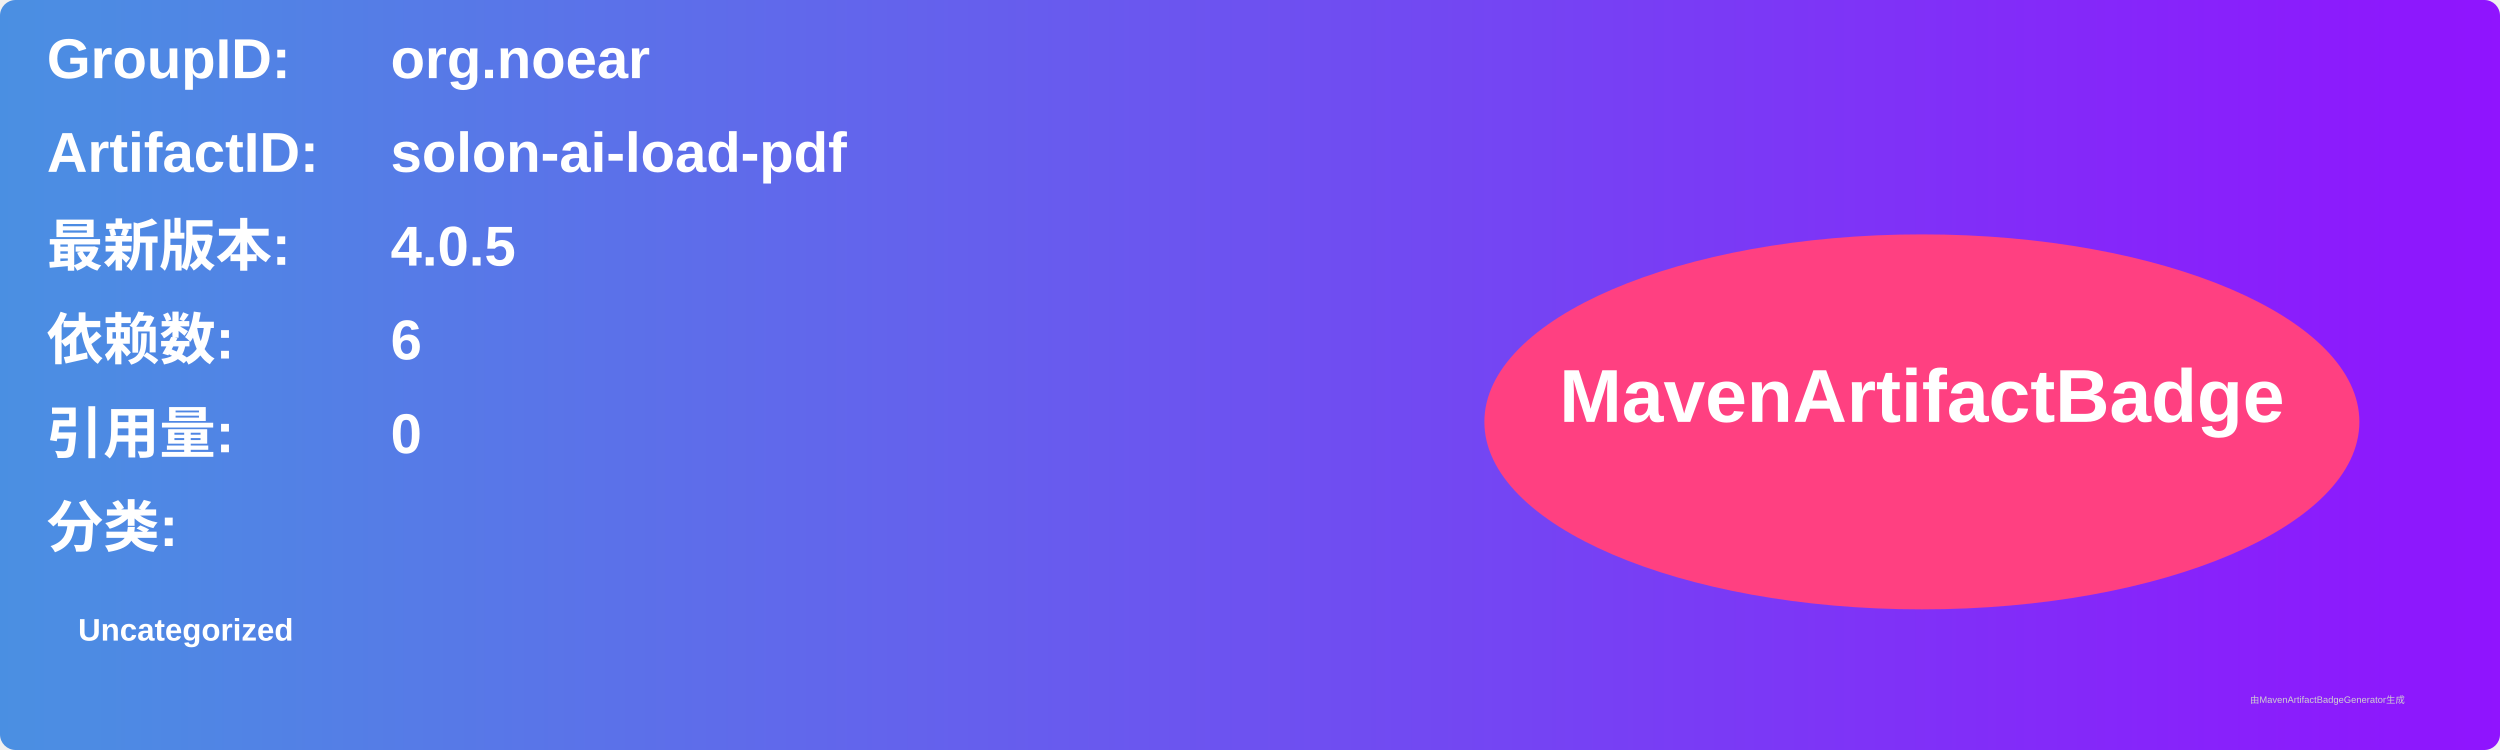
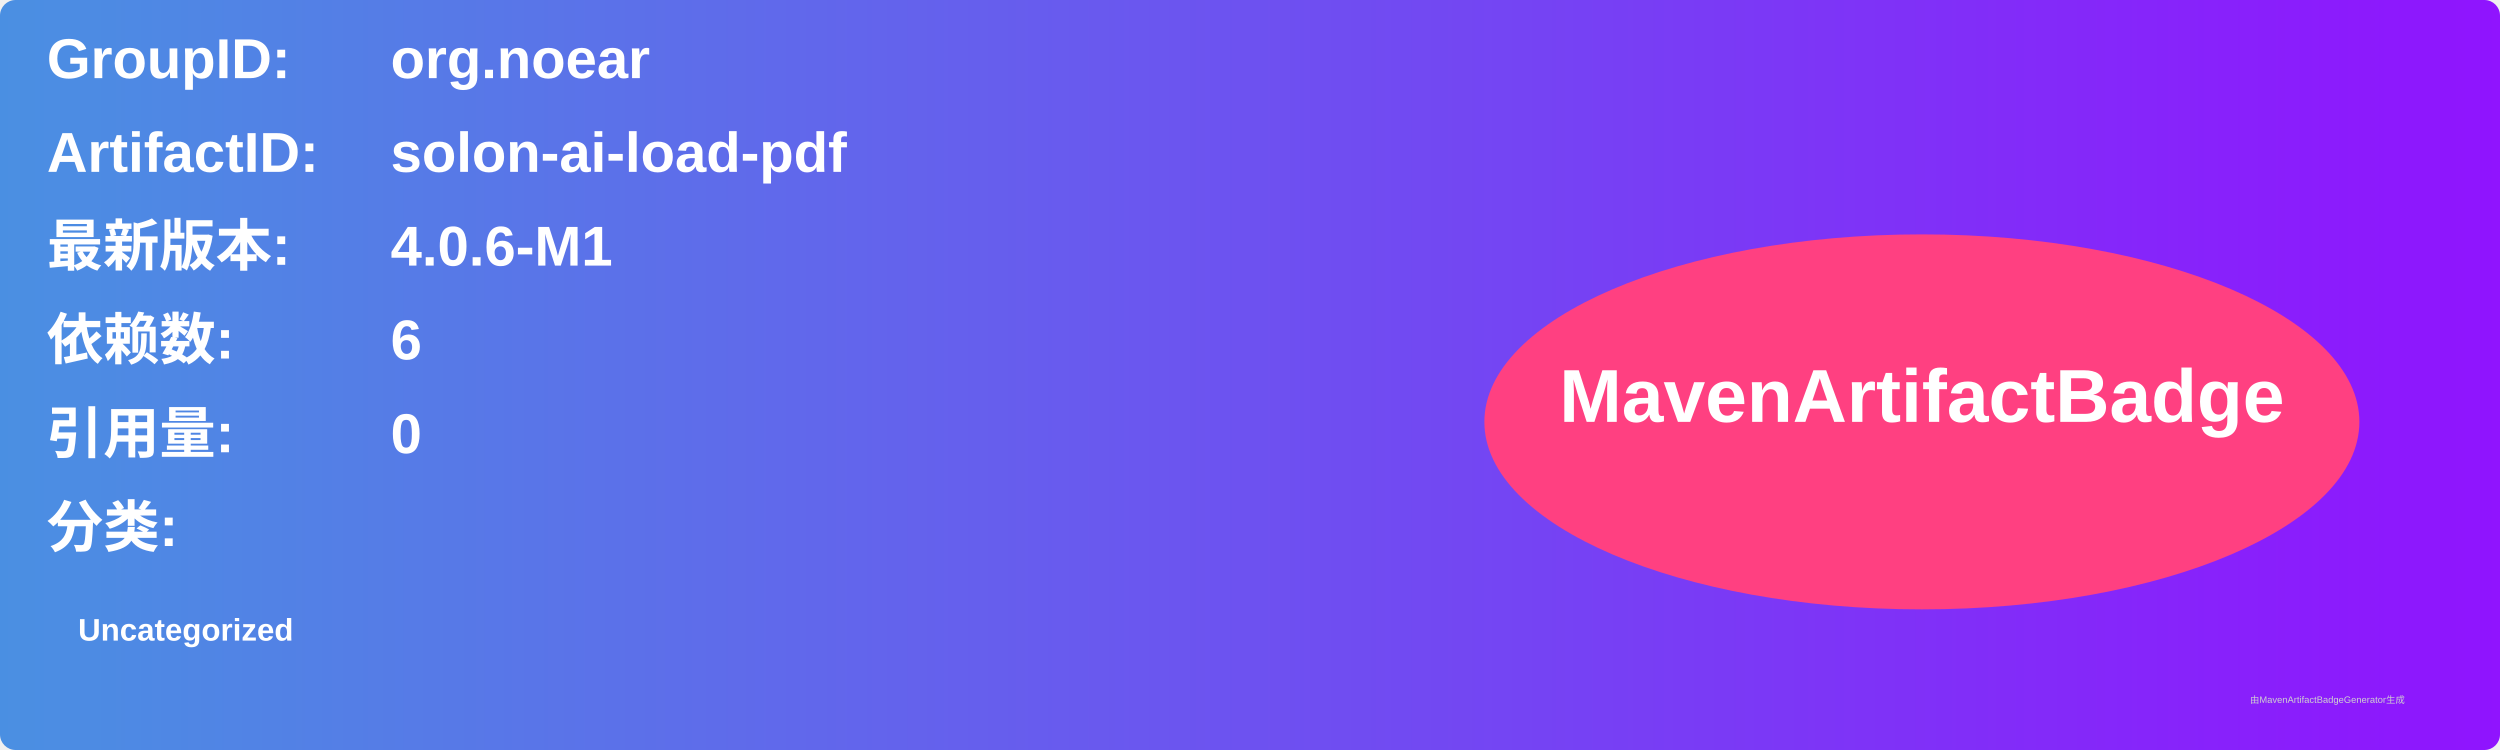
<svg xmlns="http://www.w3.org/2000/svg" width="800" height="240" viewBox="0 0 800 240">
  <linearGradient id="grad" x1="0%" y1="0%" x2="100%" y2="0%">
    <stop offset="0%" stop-color="#4a90e2" />
    <stop offset="100%" stop-color="#9013fe" />
  </linearGradient>
  <rect width="100%" height="100%" rx="5" ry="5" fill="url(#grad)" />
  <g transform="translate(15, 15)">
    <text x="0" y="10" font-family="Arial" font-size="18" fill="white" font-weight="bold" width="260">GroupID:</text>
    <text x="110" y="10" font-family="Arial" font-size="18" fill="white" font-weight="bold" width="460">org.noear</text>
    <text x="0" y="40" font-family="Arial" font-size="18" fill="white" font-weight="bold" width="260">ArtifactID:</text>
    <text x="110" y="40" font-family="Arial" font-size="18" fill="white" font-weight="bold" width="460">solon-ai-load-pdf</text>
    <text x="0" y="70" font-family="Arial" font-size="18" fill="white" font-weight="bold">最新版本:</text>
    <text x="110" y="70" font-family="Arial" font-size="18" fill="white" font-weight="bold">
-       <tspan font-weight="bold">4.0.5</tspan>
+       <tspan font-weight="bold">4.0.6-M1</tspan>
    </text>
    <text x="0" y="100" font-family="Arial" font-size="18" fill="white" font-weight="bold">依赖数: </text>
    <text x="110" y="100" font-family="Arial" font-size="18" fill="white">
      <tspan font-weight="bold">6</tspan>
    </text>
    <text x="0" y="130" font-family="Arial" font-size="18" fill="white" font-weight="bold">引用量: </text>
    <text x="110" y="130" font-family="Arial" font-size="18" fill="white">
      <tspan font-weight="bold">0</tspan>
    </text>
    <text x="0" y="160" font-family="Arial" font-size="18" fill="white" font-weight="bold">分类:</text>
    <text x="10" y="190" font-family="Arial" font-size="10" fill="white">
      <tspan font-weight="bold">Uncategorized</tspan>
    </text>
    <ellipse cx="600" cy="120" rx="140" ry="60" fill="#ff4081" />
    <text x="600" y="120" text-anchor="middle" font-family="Arial" font-size="24" fill="white" font-weight="bold">MavenArtifactBadge</text>
  </g>
  <text x="720" y="225" font-family="Arial" font-size="3" fill="#d0d0d0">由MavenArtifactBadgeGenerator生成</text>
</svg>
